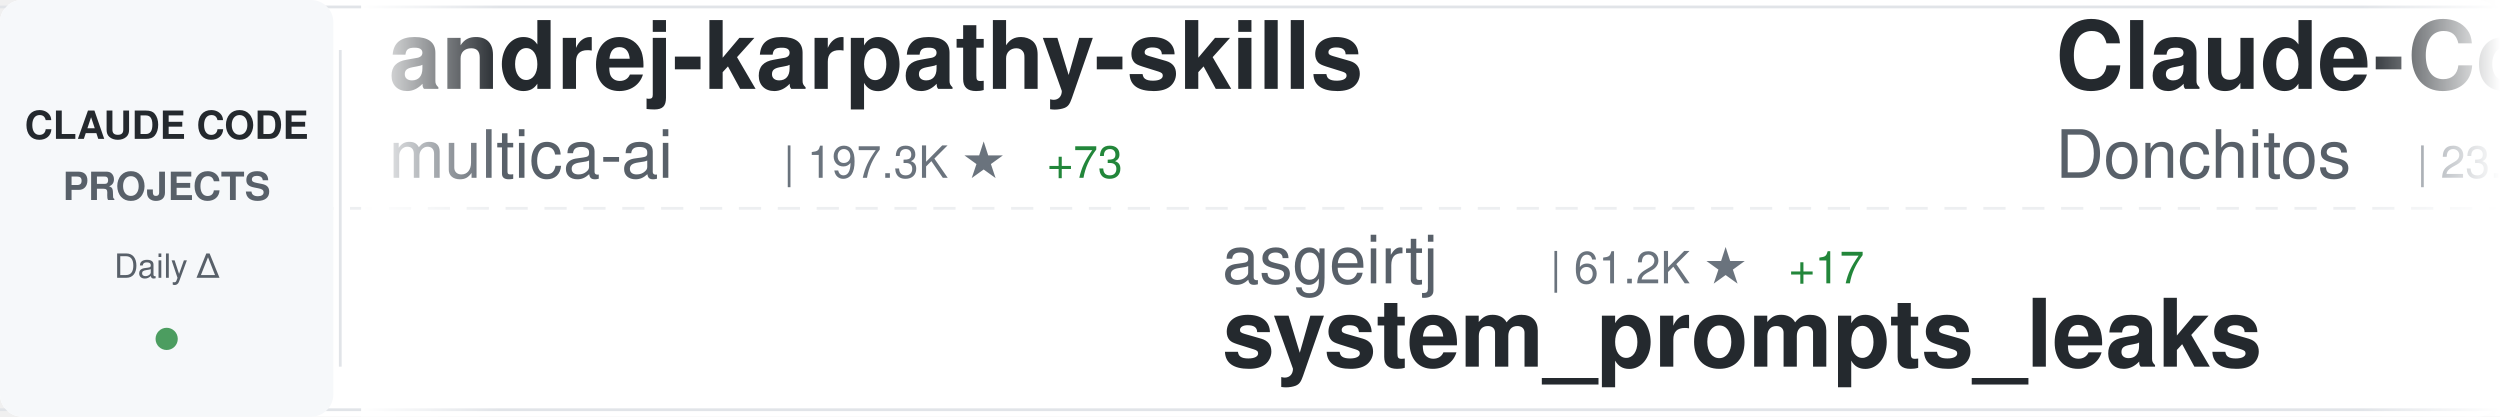
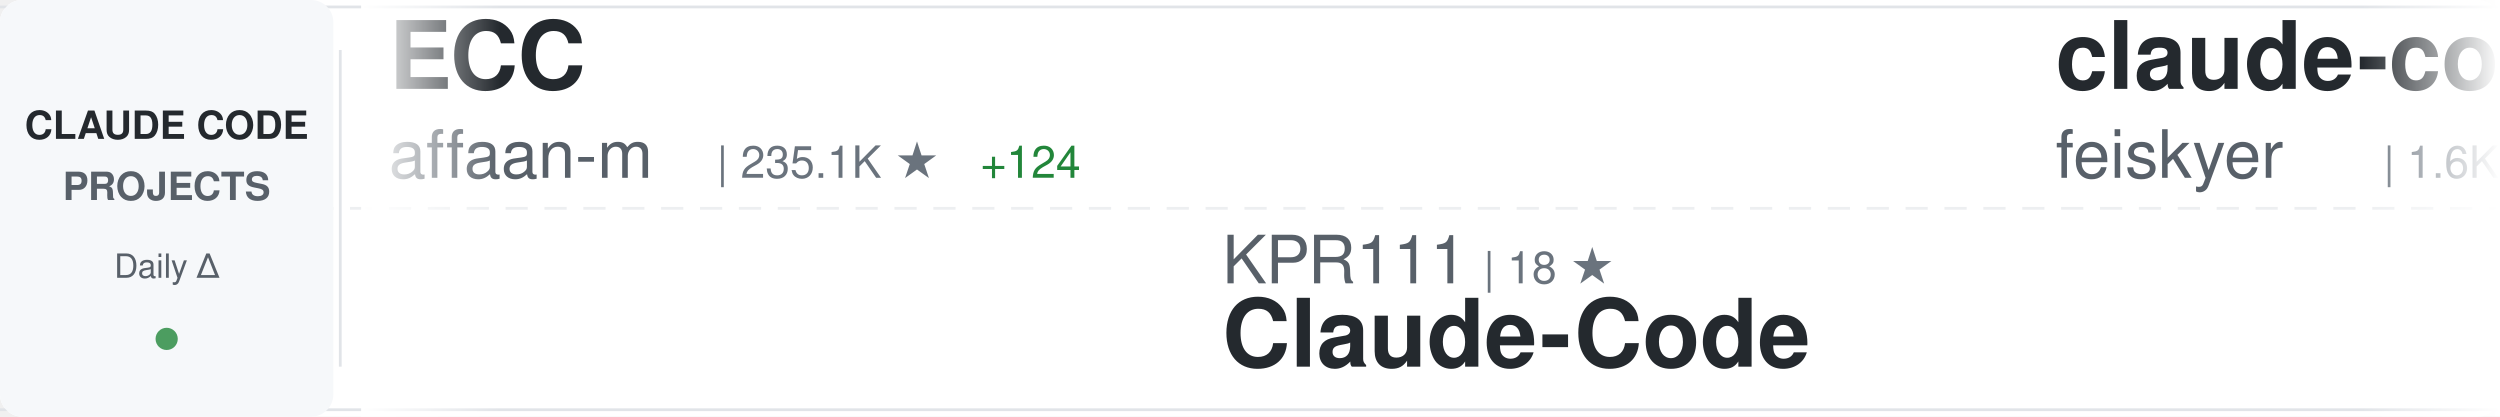
<svg xmlns="http://www.w3.org/2000/svg" width="900" height="150">
  <defs>
    <linearGradient id="awesomeLeftFade" x1="0%" y1="0%" x2="100%" y2="0%">
      <stop offset="0%" style="stop-color:#ffffff;stop-opacity:1" />
      <stop offset="100%" style="stop-color:#ffffff;stop-opacity:0" />
    </linearGradient>
    <linearGradient id="awesomeRightFade" x1="0%" y1="0%" x2="100%" y2="0%">
      <stop offset="0%" style="stop-color:#ffffff;stop-opacity:0" />
      <stop offset="100%" style="stop-color:#ffffff;stop-opacity:1" />
    </linearGradient>
  </defs>
  <rect width="900" height="150" fill="#ffffff" rx="8" />
  <rect x="0" y="2" width="900" height="1" fill="#e1e4e8" />
  <rect x="0" y="147" width="900" height="1" fill="#e1e4e8" />
  <line x1="0" y1="75" x2="900" y2="75" stroke="#e1e4e8" stroke-width="1" stroke-dasharray="8 6" opacity="0.6" />
  <rect x="0" y="0" width="120" height="150" fill="#f6f8fa" rx="8" />
  <text x="60" y="50" font-family="-apple-system, BlinkMacSystemFont, 'Segoe UI', Helvetica, Arial, sans-serif" font-size="14" font-weight="600" fill="#24292e" text-anchor="middle">CLAUDE CODE</text>
  <text x="60" y="72" font-family="-apple-system, BlinkMacSystemFont, 'Segoe UI', Helvetica, Arial, sans-serif" font-size="14" font-weight="600" fill="#586069" text-anchor="middle">PROJECTS</text>
  <text x="60" y="100" font-family="-apple-system, BlinkMacSystemFont, 'Segoe UI', Helvetica, Arial, sans-serif" font-size="12" font-weight="500" fill="#586069" text-anchor="middle">Daily Δ</text>
  <circle cx="60" cy="122" r="4" fill="#22863a" opacity="0.8" />
  <rect x="122" y="18" width="1" height="114" fill="#e1e4e8" />
  <clipPath id="awesomeTickerClip">
    <rect x="130" y="0" width="770" height="150" />
  </clipPath>
  <g clip-path="url(#awesomeTickerClip)">
    <g id="awesomeTickerItems">
      <animateTransform attributeName="transform" attributeType="XML" type="translate" from="0 0" to="-3000 0" dur="54s" repeatCount="indefinite" />
      <g transform="translate(0, 0)">
-         <text x="140" y="32" font-family="-apple-system, BlinkMacSystemFont, 'Segoe UI', Helvetica, Arial, sans-serif" font-size="34" font-weight="600" fill="#24292e">andrej-karpathy-skills</text>
-         <text x="140" y="64" font-family="-apple-system, BlinkMacSystemFont, 'Segoe UI', Helvetica, Arial, sans-serif" font-size="24" font-weight="400" fill="#586069">multica-ai</text>
-         <text x="282" y="64" font-family="-apple-system, BlinkMacSystemFont, 'Segoe UI', Helvetica, Arial, sans-serif" font-size="16" font-weight="500" fill="#6a737d">| 197.3K ★</text>
-         <text x="377" y="64" font-family="-apple-system, BlinkMacSystemFont, 'Segoe UI', Helvetica, Arial, sans-serif" font-size="16" font-weight="500" fill="#22863a"> +73</text>
+         <text x="140" y="32" font-family="-apple-system, BlinkMacSystemFont, 'Segoe UI', Helvetica, Arial, sans-serif" font-size="34" font-weight="600" fill="#24292e">ECC</text>
+         <text x="140" y="64" font-family="-apple-system, BlinkMacSystemFont, 'Segoe UI', Helvetica, Arial, sans-serif" font-size="24" font-weight="400" fill="#586069">affaan-m</text>
+         <text x="258" y="64" font-family="-apple-system, BlinkMacSystemFont, 'Segoe UI', Helvetica, Arial, sans-serif" font-size="16" font-weight="500" fill="#6a737d">| 235.1K ★</text>
+         <text x="353" y="64" font-family="-apple-system, BlinkMacSystemFont, 'Segoe UI', Helvetica, Arial, sans-serif" font-size="16" font-weight="500" fill="#22863a"> +124</text>
      </g>
      <g transform="translate(300, 0)">
-         <text x="140" y="102" font-family="-apple-system, BlinkMacSystemFont, 'Segoe UI', Helvetica, Arial, sans-serif" font-size="24" font-weight="400" fill="#586069">asgeirtj</text>
-         <text x="258" y="102" font-family="-apple-system, BlinkMacSystemFont, 'Segoe UI', Helvetica, Arial, sans-serif" font-size="16" font-weight="500" fill="#6a737d">| 61.2K ★</text>
-         <text x="344" y="102" font-family="-apple-system, BlinkMacSystemFont, 'Segoe UI', Helvetica, Arial, sans-serif" font-size="16" font-weight="500" fill="#22863a"> +17</text>
-         <text x="140" y="132" font-family="-apple-system, BlinkMacSystemFont, 'Segoe UI', Helvetica, Arial, sans-serif" font-size="34" font-weight="600" fill="#24292e">system_prompts_leaks</text>
+         <text x="140" y="102" font-family="-apple-system, BlinkMacSystemFont, 'Segoe UI', Helvetica, Arial, sans-serif" font-size="24" font-weight="400" fill="#586069">KPR111</text>
+         <text x="234" y="102" font-family="-apple-system, BlinkMacSystemFont, 'Segoe UI', Helvetica, Arial, sans-serif" font-size="16" font-weight="500" fill="#6a737d">| 18 ★</text>
+         <text x="140" y="132" font-family="-apple-system, BlinkMacSystemFont, 'Segoe UI', Helvetica, Arial, sans-serif" font-size="34" font-weight="600" fill="#24292e">Claude-Code</text>
      </g>
      <g transform="translate(600, 0)">
-         <text x="140" y="32" font-family="-apple-system, BlinkMacSystemFont, 'Segoe UI', Helvetica, Arial, sans-serif" font-size="34" font-weight="600" fill="#24292e">Claude-Code-Game-Studios</text>
-         <text x="140" y="64" font-family="-apple-system, BlinkMacSystemFont, 'Segoe UI', Helvetica, Arial, sans-serif" font-size="24" font-weight="400" fill="#586069">Donchitos</text>
-         <text x="270" y="64" font-family="-apple-system, BlinkMacSystemFont, 'Segoe UI', Helvetica, Arial, sans-serif" font-size="16" font-weight="500" fill="#6a737d">| 23.5K ★</text>
-         <text x="356" y="64" font-family="-apple-system, BlinkMacSystemFont, 'Segoe UI', Helvetica, Arial, sans-serif" font-size="16" font-weight="500" fill="#22863a"> +7</text>
+         <text x="140" y="32" font-family="-apple-system, BlinkMacSystemFont, 'Segoe UI', Helvetica, Arial, sans-serif" font-size="34" font-weight="600" fill="#24292e">claude-code-settings</text>
+         <text x="140" y="64" font-family="-apple-system, BlinkMacSystemFont, 'Segoe UI', Helvetica, Arial, sans-serif" font-size="24" font-weight="400" fill="#586069">feiskyer</text>
+         <text x="258" y="64" font-family="-apple-system, BlinkMacSystemFont, 'Segoe UI', Helvetica, Arial, sans-serif" font-size="16" font-weight="500" fill="#6a737d">| 1.6K ★</text>
      </g>
      <g transform="translate(900, 0)">
-         <text x="140" y="102" font-family="-apple-system, BlinkMacSystemFont, 'Segoe UI', Helvetica, Arial, sans-serif" font-size="24" font-weight="400" fill="#586069">jqueryscript</text>
-         <text x="306" y="102" font-family="-apple-system, BlinkMacSystemFont, 'Segoe UI', Helvetica, Arial, sans-serif" font-size="16" font-weight="500" fill="#6a737d">| 483 ★</text>
-         <text x="140" y="132" font-family="-apple-system, BlinkMacSystemFont, 'Segoe UI', Helvetica, Arial, sans-serif" font-size="34" font-weight="600" fill="#24292e">awesome-claude-code</text>
+         <text x="140" y="102" font-family="-apple-system, BlinkMacSystemFont, 'Segoe UI', Helvetica, Arial, sans-serif" font-size="24" font-weight="400" fill="#586069">Cranot</text>
+         <text x="234" y="102" font-family="-apple-system, BlinkMacSystemFont, 'Segoe UI', Helvetica, Arial, sans-serif" font-size="16" font-weight="500" fill="#6a737d">| 2.9K ★</text>
+         <text x="140" y="132" font-family="-apple-system, BlinkMacSystemFont, 'Segoe UI', Helvetica, Arial, sans-serif" font-size="34" font-weight="600" fill="#24292e">claude-code-guide</text>
      </g>
      <g transform="translate(1200, 0)">
-         <text x="140" y="32" font-family="-apple-system, BlinkMacSystemFont, 'Segoe UI', Helvetica, Arial, sans-serif" font-size="34" font-weight="600" fill="#24292e">claude-code-action</text>
-         <text x="140" y="64" font-family="-apple-system, BlinkMacSystemFont, 'Segoe UI', Helvetica, Arial, sans-serif" font-size="24" font-weight="400" fill="#586069">anthropics</text>
-         <text x="282" y="64" font-family="-apple-system, BlinkMacSystemFont, 'Segoe UI', Helvetica, Arial, sans-serif" font-size="16" font-weight="500" fill="#6a737d">| 8.5K ★</text>
-         <text x="359" y="64" font-family="-apple-system, BlinkMacSystemFont, 'Segoe UI', Helvetica, Arial, sans-serif" font-size="16" font-weight="500" fill="#22863a"> +1</text>
+         <text x="140" y="32" font-family="-apple-system, BlinkMacSystemFont, 'Segoe UI', Helvetica, Arial, sans-serif" font-size="34" font-weight="600" fill="#24292e">claude_codex_bridge</text>
+         <text x="140" y="64" font-family="-apple-system, BlinkMacSystemFont, 'Segoe UI', Helvetica, Arial, sans-serif" font-size="24" font-weight="400" fill="#586069">SeemSeam</text>
+         <text x="258" y="64" font-family="-apple-system, BlinkMacSystemFont, 'Segoe UI', Helvetica, Arial, sans-serif" font-size="16" font-weight="500" fill="#6a737d">| 3.3K ★</text>
+         <text x="335" y="64" font-family="-apple-system, BlinkMacSystemFont, 'Segoe UI', Helvetica, Arial, sans-serif" font-size="16" font-weight="500" fill="#22863a"> +2</text>
      </g>
      <g transform="translate(1500, 0)">
-         <text x="140" y="102" font-family="-apple-system, BlinkMacSystemFont, 'Segoe UI', Helvetica, Arial, sans-serif" font-size="24" font-weight="400" fill="#586069">SeemSeam</text>
-         <text x="258" y="102" font-family="-apple-system, BlinkMacSystemFont, 'Segoe UI', Helvetica, Arial, sans-serif" font-size="16" font-weight="500" fill="#6a737d">| 3.3K ★</text>
-         <text x="335" y="102" font-family="-apple-system, BlinkMacSystemFont, 'Segoe UI', Helvetica, Arial, sans-serif" font-size="16" font-weight="500" fill="#22863a"> +2</text>
-         <text x="140" y="132" font-family="-apple-system, BlinkMacSystemFont, 'Segoe UI', Helvetica, Arial, sans-serif" font-size="34" font-weight="600" fill="#24292e">claude_codex_bridge</text>
+         <text x="140" y="102" font-family="-apple-system, BlinkMacSystemFont, 'Segoe UI', Helvetica, Arial, sans-serif" font-size="24" font-weight="400" fill="#586069">anthropics</text>
+         <text x="282" y="102" font-family="-apple-system, BlinkMacSystemFont, 'Segoe UI', Helvetica, Arial, sans-serif" font-size="16" font-weight="500" fill="#6a737d">| 929 ★</text>
+         <text x="140" y="132" font-family="-apple-system, BlinkMacSystemFont, 'Segoe UI', Helvetica, Arial, sans-serif" font-size="34" font-weight="600" fill="#24292e">claude-code-base-action</text>
      </g>
      <g transform="translate(1800, 0)">
-         <text x="140" y="32" font-family="-apple-system, BlinkMacSystemFont, 'Segoe UI', Helvetica, Arial, sans-serif" font-size="34" font-weight="600" fill="#24292e">claude-code-templates</text>
-         <text x="140" y="64" font-family="-apple-system, BlinkMacSystemFont, 'Segoe UI', Helvetica, Arial, sans-serif" font-size="24" font-weight="400" fill="#586069">davila7</text>
-         <text x="246" y="64" font-family="-apple-system, BlinkMacSystemFont, 'Segoe UI', Helvetica, Arial, sans-serif" font-size="16" font-weight="500" fill="#6a737d">| 30.0K ★</text>
-         <text x="332" y="64" font-family="-apple-system, BlinkMacSystemFont, 'Segoe UI', Helvetica, Arial, sans-serif" font-size="16" font-weight="500" fill="#22863a"> +3</text>
+         <text x="140" y="32" font-family="-apple-system, BlinkMacSystemFont, 'Segoe UI', Helvetica, Arial, sans-serif" font-size="34" font-weight="600" fill="#24292e">claude-code-infrastructu...</text>
+         <text x="140" y="64" font-family="-apple-system, BlinkMacSystemFont, 'Segoe UI', Helvetica, Arial, sans-serif" font-size="24" font-weight="400" fill="#586069">diet103</text>
+         <text x="246" y="64" font-family="-apple-system, BlinkMacSystemFont, 'Segoe UI', Helvetica, Arial, sans-serif" font-size="16" font-weight="500" fill="#6a737d">| 10.0K ★</text>
      </g>
      <g transform="translate(2100, 0)">
-         <text x="140" y="102" font-family="-apple-system, BlinkMacSystemFont, 'Segoe UI', Helvetica, Arial, sans-serif" font-size="24" font-weight="400" fill="#586069">nicedreamzapp</text>
-         <text x="318" y="102" font-family="-apple-system, BlinkMacSystemFont, 'Segoe UI', Helvetica, Arial, sans-serif" font-size="16" font-weight="500" fill="#6a737d">| 3.0K ★</text>
-         <text x="140" y="132" font-family="-apple-system, BlinkMacSystemFont, 'Segoe UI', Helvetica, Arial, sans-serif" font-size="34" font-weight="600" fill="#24292e">claude-code-local</text>
+         <text x="140" y="102" font-family="-apple-system, BlinkMacSystemFont, 'Segoe UI', Helvetica, Arial, sans-serif" font-size="24" font-weight="400" fill="#586069">ghuntley</text>
+         <text x="258" y="102" font-family="-apple-system, BlinkMacSystemFont, 'Segoe UI', Helvetica, Arial, sans-serif" font-size="16" font-weight="500" fill="#6a737d">| 987 ★</text>
+         <text x="140" y="132" font-family="-apple-system, BlinkMacSystemFont, 'Segoe UI', Helvetica, Arial, sans-serif" font-size="34" font-weight="600" fill="#24292e">claude-code-source-code-...</text>
      </g>
      <g transform="translate(2400, 0)">
-         <text x="140" y="32" font-family="-apple-system, BlinkMacSystemFont, 'Segoe UI', Helvetica, Arial, sans-serif" font-size="34" font-weight="600" fill="#24292e">claude-code-guide</text>
-         <text x="140" y="64" font-family="-apple-system, BlinkMacSystemFont, 'Segoe UI', Helvetica, Arial, sans-serif" font-size="24" font-weight="400" fill="#586069">Cranot</text>
-         <text x="234" y="64" font-family="-apple-system, BlinkMacSystemFont, 'Segoe UI', Helvetica, Arial, sans-serif" font-size="16" font-weight="500" fill="#6a737d">| 2.9K ★</text>
+         <text x="140" y="32" font-family="-apple-system, BlinkMacSystemFont, 'Segoe UI', Helvetica, Arial, sans-serif" font-size="34" font-weight="600" fill="#24292e">claude_code_src</text>
+         <text x="140" y="64" font-family="-apple-system, BlinkMacSystemFont, 'Segoe UI', Helvetica, Arial, sans-serif" font-size="24" font-weight="400" fill="#586069">ponponon</text>
+         <text x="258" y="64" font-family="-apple-system, BlinkMacSystemFont, 'Segoe UI', Helvetica, Arial, sans-serif" font-size="16" font-weight="500" fill="#6a737d">| 2.3K ★</text>
      </g>
      <g transform="translate(2700, 0)">
-         <text x="140" y="102" font-family="-apple-system, BlinkMacSystemFont, 'Segoe UI', Helvetica, Arial, sans-serif" font-size="24" font-weight="400" fill="#586069">zstmfhy</text>
-         <text x="246" y="102" font-family="-apple-system, BlinkMacSystemFont, 'Segoe UI', Helvetica, Arial, sans-serif" font-size="16" font-weight="500" fill="#6a737d">| 190 ★</text>
-         <text x="140" y="132" font-family="-apple-system, BlinkMacSystemFont, 'Segoe UI', Helvetica, Arial, sans-serif" font-size="34" font-weight="600" fill="#24292e">Claude-code</text>
+         <text x="140" y="102" font-family="-apple-system, BlinkMacSystemFont, 'Segoe UI', Helvetica, Arial, sans-serif" font-size="24" font-weight="400" fill="#586069">anthropics</text>
+         <text x="282" y="102" font-family="-apple-system, BlinkMacSystemFont, 'Segoe UI', Helvetica, Arial, sans-serif" font-size="16" font-weight="500" fill="#6a737d">| 8.5K ★</text>
+         <text x="359" y="102" font-family="-apple-system, BlinkMacSystemFont, 'Segoe UI', Helvetica, Arial, sans-serif" font-size="16" font-weight="500" fill="#22863a"> +1</text>
+         <text x="140" y="132" font-family="-apple-system, BlinkMacSystemFont, 'Segoe UI', Helvetica, Arial, sans-serif" font-size="34" font-weight="600" fill="#24292e">claude-code-action</text>
      </g>
      <g transform="translate(3000, 0)">
-         <text x="140" y="32" font-family="-apple-system, BlinkMacSystemFont, 'Segoe UI', Helvetica, Arial, sans-serif" font-size="34" font-weight="600" fill="#24292e">andrej-karpathy-skills</text>
-         <text x="140" y="64" font-family="-apple-system, BlinkMacSystemFont, 'Segoe UI', Helvetica, Arial, sans-serif" font-size="24" font-weight="400" fill="#586069">multica-ai</text>
-         <text x="282" y="64" font-family="-apple-system, BlinkMacSystemFont, 'Segoe UI', Helvetica, Arial, sans-serif" font-size="16" font-weight="500" fill="#6a737d">| 197.3K ★</text>
-         <text x="377" y="64" font-family="-apple-system, BlinkMacSystemFont, 'Segoe UI', Helvetica, Arial, sans-serif" font-size="16" font-weight="500" fill="#22863a"> +73</text>
+         <text x="140" y="32" font-family="-apple-system, BlinkMacSystemFont, 'Segoe UI', Helvetica, Arial, sans-serif" font-size="34" font-weight="600" fill="#24292e">ECC</text>
+         <text x="140" y="64" font-family="-apple-system, BlinkMacSystemFont, 'Segoe UI', Helvetica, Arial, sans-serif" font-size="24" font-weight="400" fill="#586069">affaan-m</text>
+         <text x="258" y="64" font-family="-apple-system, BlinkMacSystemFont, 'Segoe UI', Helvetica, Arial, sans-serif" font-size="16" font-weight="500" fill="#6a737d">| 235.1K ★</text>
+         <text x="353" y="64" font-family="-apple-system, BlinkMacSystemFont, 'Segoe UI', Helvetica, Arial, sans-serif" font-size="16" font-weight="500" fill="#22863a"> +124</text>
      </g>
      <g transform="translate(3300, 0)">
-         <text x="140" y="102" font-family="-apple-system, BlinkMacSystemFont, 'Segoe UI', Helvetica, Arial, sans-serif" font-size="24" font-weight="400" fill="#586069">asgeirtj</text>
-         <text x="258" y="102" font-family="-apple-system, BlinkMacSystemFont, 'Segoe UI', Helvetica, Arial, sans-serif" font-size="16" font-weight="500" fill="#6a737d">| 61.2K ★</text>
-         <text x="344" y="102" font-family="-apple-system, BlinkMacSystemFont, 'Segoe UI', Helvetica, Arial, sans-serif" font-size="16" font-weight="500" fill="#22863a"> +17</text>
-         <text x="140" y="132" font-family="-apple-system, BlinkMacSystemFont, 'Segoe UI', Helvetica, Arial, sans-serif" font-size="34" font-weight="600" fill="#24292e">system_prompts_leaks</text>
+         <text x="140" y="102" font-family="-apple-system, BlinkMacSystemFont, 'Segoe UI', Helvetica, Arial, sans-serif" font-size="24" font-weight="400" fill="#586069">KPR111</text>
+         <text x="234" y="102" font-family="-apple-system, BlinkMacSystemFont, 'Segoe UI', Helvetica, Arial, sans-serif" font-size="16" font-weight="500" fill="#6a737d">| 18 ★</text>
+         <text x="140" y="132" font-family="-apple-system, BlinkMacSystemFont, 'Segoe UI', Helvetica, Arial, sans-serif" font-size="34" font-weight="600" fill="#24292e">Claude-Code</text>
      </g>
      <g transform="translate(3600, 0)">
-         <text x="140" y="32" font-family="-apple-system, BlinkMacSystemFont, 'Segoe UI', Helvetica, Arial, sans-serif" font-size="34" font-weight="600" fill="#24292e">Claude-Code-Game-Studios</text>
-         <text x="140" y="64" font-family="-apple-system, BlinkMacSystemFont, 'Segoe UI', Helvetica, Arial, sans-serif" font-size="24" font-weight="400" fill="#586069">Donchitos</text>
-         <text x="270" y="64" font-family="-apple-system, BlinkMacSystemFont, 'Segoe UI', Helvetica, Arial, sans-serif" font-size="16" font-weight="500" fill="#6a737d">| 23.5K ★</text>
-         <text x="356" y="64" font-family="-apple-system, BlinkMacSystemFont, 'Segoe UI', Helvetica, Arial, sans-serif" font-size="16" font-weight="500" fill="#22863a"> +7</text>
+         <text x="140" y="32" font-family="-apple-system, BlinkMacSystemFont, 'Segoe UI', Helvetica, Arial, sans-serif" font-size="34" font-weight="600" fill="#24292e">claude-code-settings</text>
+         <text x="140" y="64" font-family="-apple-system, BlinkMacSystemFont, 'Segoe UI', Helvetica, Arial, sans-serif" font-size="24" font-weight="400" fill="#586069">feiskyer</text>
+         <text x="258" y="64" font-family="-apple-system, BlinkMacSystemFont, 'Segoe UI', Helvetica, Arial, sans-serif" font-size="16" font-weight="500" fill="#6a737d">| 1.6K ★</text>
      </g>
      <g transform="translate(3900, 0)">
-         <text x="140" y="102" font-family="-apple-system, BlinkMacSystemFont, 'Segoe UI', Helvetica, Arial, sans-serif" font-size="24" font-weight="400" fill="#586069">jqueryscript</text>
-         <text x="306" y="102" font-family="-apple-system, BlinkMacSystemFont, 'Segoe UI', Helvetica, Arial, sans-serif" font-size="16" font-weight="500" fill="#6a737d">| 483 ★</text>
-         <text x="140" y="132" font-family="-apple-system, BlinkMacSystemFont, 'Segoe UI', Helvetica, Arial, sans-serif" font-size="34" font-weight="600" fill="#24292e">awesome-claude-code</text>
+         <text x="140" y="102" font-family="-apple-system, BlinkMacSystemFont, 'Segoe UI', Helvetica, Arial, sans-serif" font-size="24" font-weight="400" fill="#586069">Cranot</text>
+         <text x="234" y="102" font-family="-apple-system, BlinkMacSystemFont, 'Segoe UI', Helvetica, Arial, sans-serif" font-size="16" font-weight="500" fill="#6a737d">| 2.9K ★</text>
+         <text x="140" y="132" font-family="-apple-system, BlinkMacSystemFont, 'Segoe UI', Helvetica, Arial, sans-serif" font-size="34" font-weight="600" fill="#24292e">claude-code-guide</text>
      </g>
    </g>
  </g>
  <rect x="130" y="0" width="50" height="150" fill="url(#awesomeLeftFade)" />
  <rect x="850" y="0" width="50" height="150" fill="url(#awesomeRightFade)" />
</svg>
